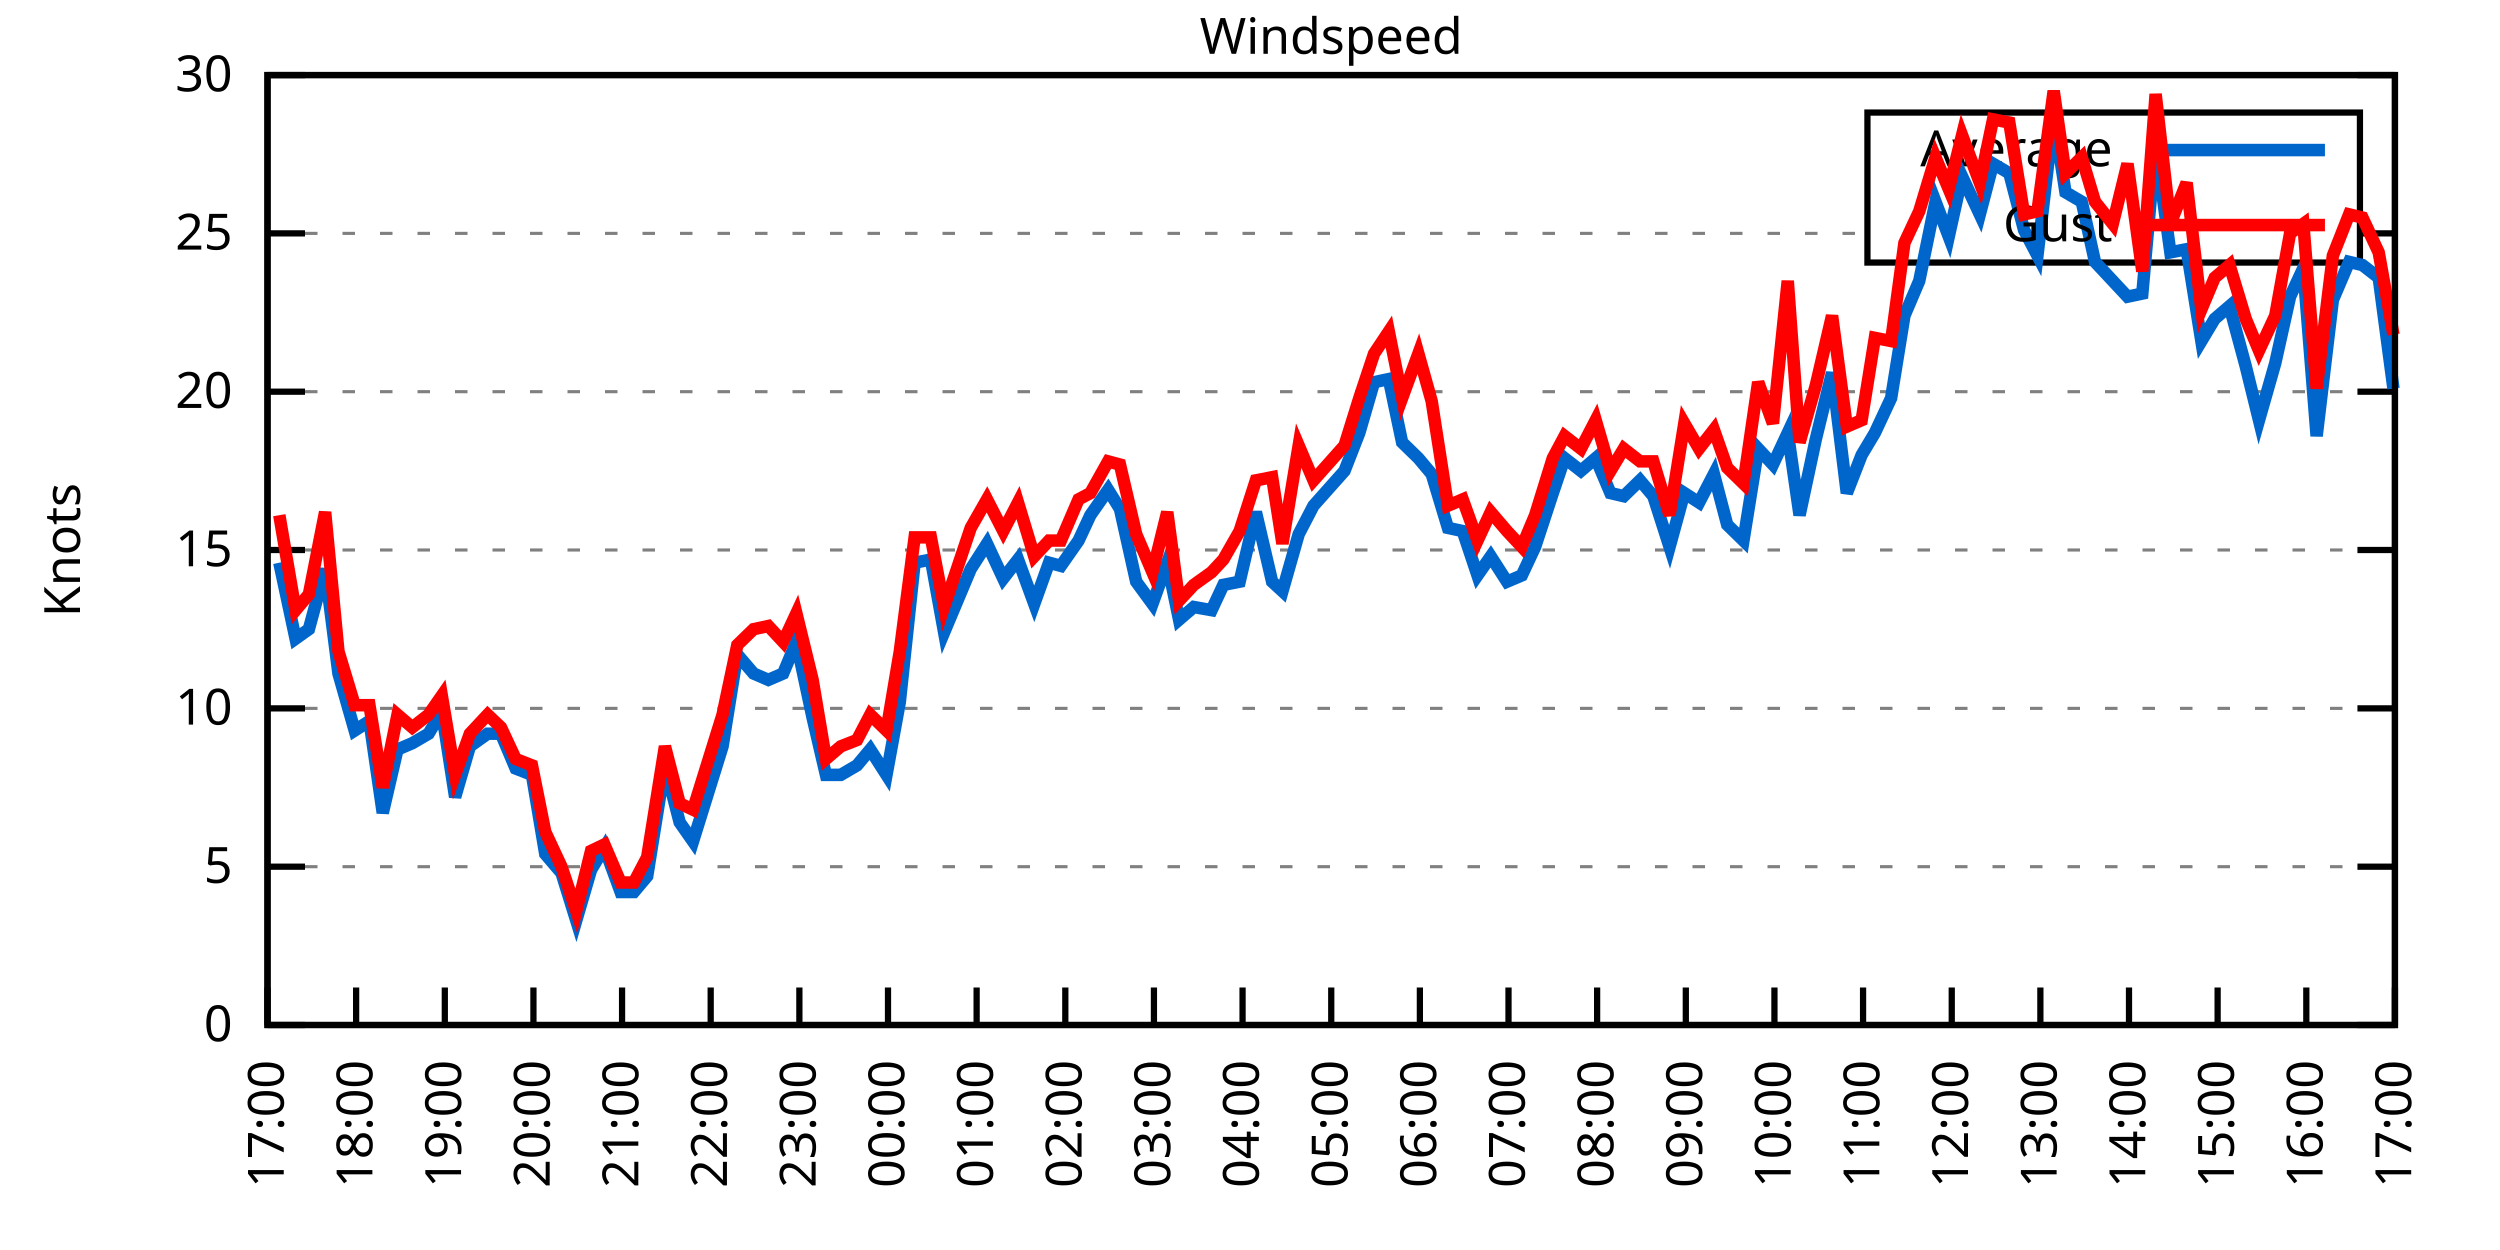
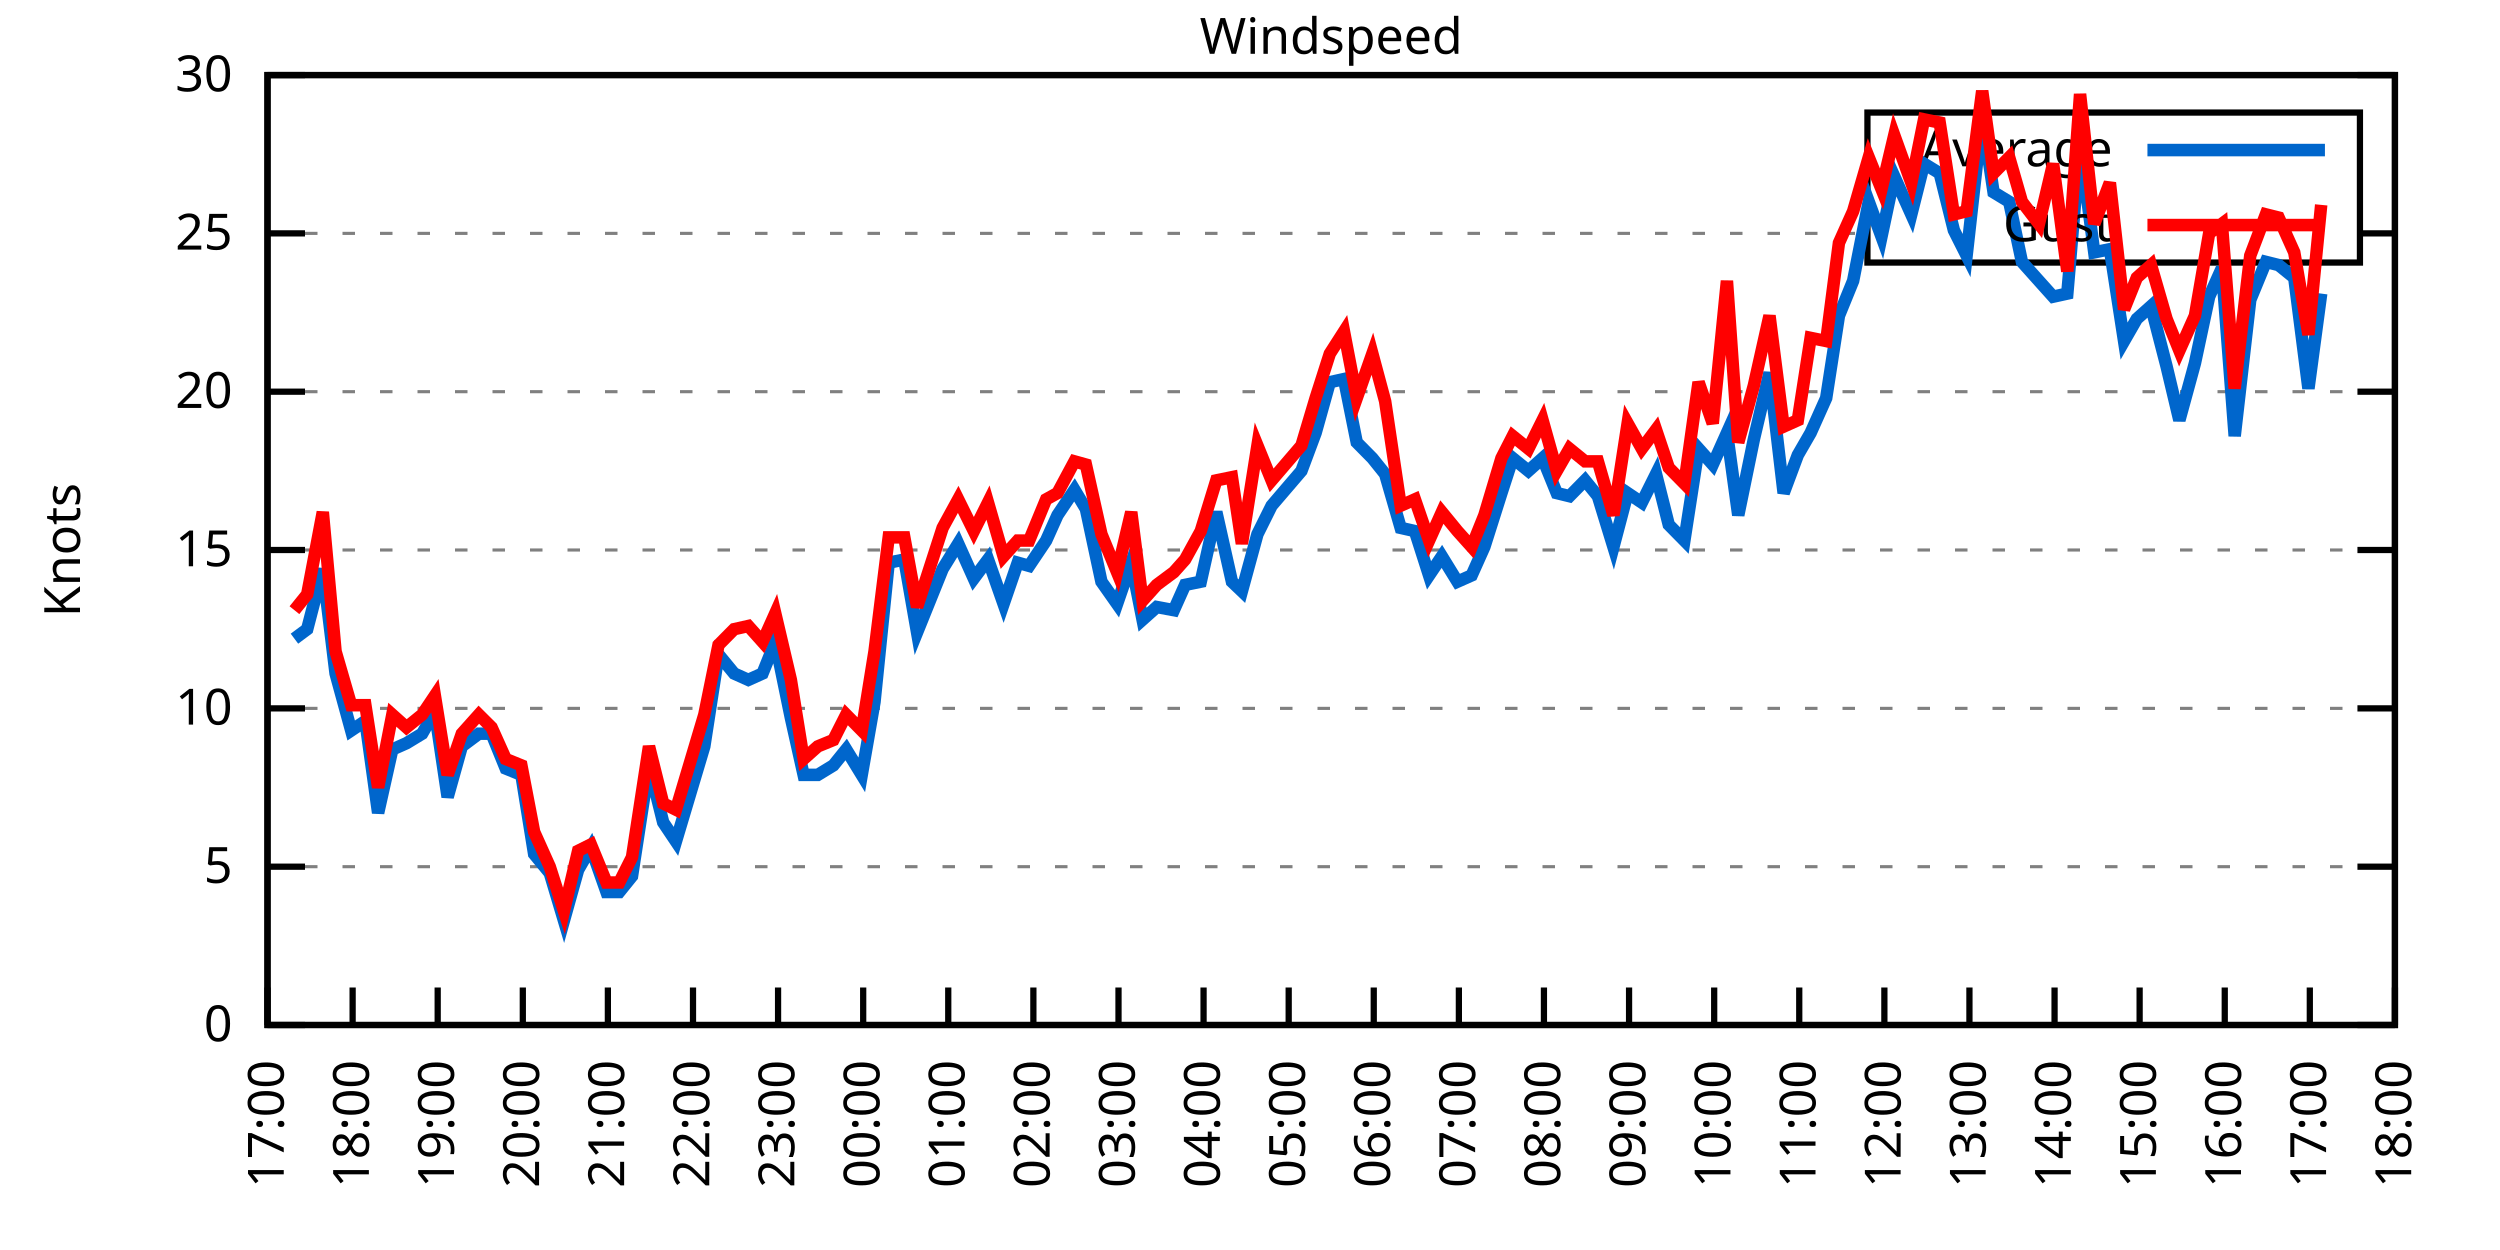
<svg xmlns="http://www.w3.org/2000/svg" xmlns:xlink="http://www.w3.org/1999/xlink" width="400" height="200" viewBox="0 0 400 200">
  <g id="gnuplot_canvas">
    <rect x="0" y="0" width="400" height="200" fill="none" />
    <defs>
      <circle id="gpDot" r="0.5" stroke-width="0.5" stroke="currentColor" />
      <path id="gpPt0" stroke-width="0.333" stroke="currentColor" d="M-1,0 h2 M0,-1 v2" />
      <path id="gpPt1" stroke-width="0.333" stroke="currentColor" d="M-1,-1 L1,1 M1,-1 L-1,1" />
      <path id="gpPt2" stroke-width="0.333" stroke="currentColor" d="M-1,0 L1,0 M0,-1 L0,1 M-1,-1 L1,1 M-1,1 L1,-1" />
      <rect id="gpPt3" stroke-width="0.333" stroke="currentColor" x="-1" y="-1" width="2" height="2" />
      <rect id="gpPt4" stroke-width="0.333" stroke="currentColor" fill="currentColor" x="-1" y="-1" width="2" height="2" />
      <circle id="gpPt5" stroke-width="0.333" stroke="currentColor" cx="0" cy="0" r="1" />
      <use xlink:href="#gpPt5" id="gpPt6" fill="currentColor" stroke="none" />
      <path id="gpPt7" stroke-width="0.333" stroke="currentColor" d="M0,-1.33 L-1.33,0.67 L1.33,0.67 z" />
      <use xlink:href="#gpPt7" id="gpPt8" fill="currentColor" stroke="none" />
      <use xlink:href="#gpPt7" id="gpPt9" stroke="currentColor" transform="rotate(180)" />
      <use xlink:href="#gpPt9" id="gpPt10" fill="currentColor" stroke="none" />
      <use xlink:href="#gpPt3" id="gpPt11" stroke="currentColor" transform="rotate(45)" />
      <use xlink:href="#gpPt11" id="gpPt12" fill="currentColor" stroke="none" />
      <path id="gpPt13" stroke-width="0.333" stroke="currentColor" d="M0,1.330 L1.265,0.411 L0.782,-1.067 L-0.782,-1.076 L-1.265,0.411 z" />
      <use xlink:href="#gpPt13" id="gpPt14" fill="currentColor" stroke="none" />
      <filter id="textbox" filterUnits="objectBoundingBox" x="0" y="0" height="1" width="1">
        <feFlood flood-color="white" flood-opacity="1" result="bgnd" />
        <feComposite in="SourceGraphic" in2="bgnd" operator="atop" />
      </filter>
      <filter id="greybox" filterUnits="objectBoundingBox" x="0" y="0" height="1" width="1">
        <feFlood flood-color="lightgrey" flood-opacity="1" result="grey" />
        <feComposite in="SourceGraphic" in2="grey" operator="atop" />
      </filter>
    </defs>
    <g fill="none" color="white" stroke="currentColor" stroke-width="1.00" stroke-linecap="butt" stroke-linejoin="miter">
</g>
    <g fill="none" color="black" stroke="currentColor" stroke-width="1.00" stroke-linecap="butt" stroke-linejoin="miter">
      <g stroke="none" shape-rendering="crispEdges">
        <polygon fill="rgb(255, 255, 255)" points="42.80,164.00 383.18,164.00 383.18,12.02 42.80,12.02 " />
      </g>
    </g>
    <g fill="none" color="black" stroke="currentColor" stroke-width="1.00" stroke-linecap="butt" stroke-linejoin="miter">
</g>
    <g fill="none" color="black" stroke="black" stroke-width="0.50" stroke-linecap="butt" stroke-linejoin="miter">
</g>
    <g fill="none" color="gray" stroke="currentColor" stroke-width="0.50" stroke-linecap="butt" stroke-linejoin="miter">
      <path stroke="gray" stroke-dasharray="2,4" class="gridline" d="M42.80,164.00 L383.19,164.00  " />
    </g>
    <g fill="none" color="gray" stroke="gray" stroke-width="1.00" stroke-linecap="butt" stroke-linejoin="miter">
</g>
    <g fill="none" color="black" stroke="currentColor" stroke-width="1.00" stroke-linecap="butt" stroke-linejoin="miter">
      <path stroke="black" d="M42.80,164.00 L48.80,164.00 M383.19,164.00 L377.19,164.00  " />
      <g transform="translate(37.20,166.60)" stroke="none" fill="black" font-family="Sans" font-size="8.00" text-anchor="end">
        <text>
          <tspan font-family="Sans"> 0</tspan>
        </text>
      </g>
    </g>
    <g fill="none" color="black" stroke="currentColor" stroke-width="1.00" stroke-linecap="butt" stroke-linejoin="miter">
</g>
    <g fill="none" color="black" stroke="black" stroke-width="0.50" stroke-linecap="butt" stroke-linejoin="miter">
</g>
    <g fill="none" color="gray" stroke="currentColor" stroke-width="0.50" stroke-linecap="butt" stroke-linejoin="miter">
      <path stroke="gray" stroke-dasharray="2,4" class="gridline" d="M42.80,138.67 L383.19,138.67  " />
    </g>
    <g fill="none" color="gray" stroke="gray" stroke-width="1.00" stroke-linecap="butt" stroke-linejoin="miter">
</g>
    <g fill="none" color="black" stroke="currentColor" stroke-width="1.00" stroke-linecap="butt" stroke-linejoin="miter">
      <path stroke="black" d="M42.80,138.67 L48.80,138.67 M383.19,138.67 L377.19,138.67  " />
      <g transform="translate(37.20,141.27)" stroke="none" fill="black" font-family="Sans" font-size="8.00" text-anchor="end">
        <text>
          <tspan font-family="Sans"> 5</tspan>
        </text>
      </g>
    </g>
    <g fill="none" color="black" stroke="currentColor" stroke-width="1.00" stroke-linecap="butt" stroke-linejoin="miter">
</g>
    <g fill="none" color="black" stroke="black" stroke-width="0.50" stroke-linecap="butt" stroke-linejoin="miter">
</g>
    <g fill="none" color="gray" stroke="currentColor" stroke-width="0.50" stroke-linecap="butt" stroke-linejoin="miter">
      <path stroke="gray" stroke-dasharray="2,4" class="gridline" d="M42.80,113.34 L383.19,113.34  " />
    </g>
    <g fill="none" color="gray" stroke="gray" stroke-width="1.00" stroke-linecap="butt" stroke-linejoin="miter">
</g>
    <g fill="none" color="black" stroke="currentColor" stroke-width="1.00" stroke-linecap="butt" stroke-linejoin="miter">
      <path stroke="black" d="M42.80,113.34 L48.80,113.34 M383.19,113.34 L377.19,113.34  " />
      <g transform="translate(37.20,115.94)" stroke="none" fill="black" font-family="Sans" font-size="8.00" text-anchor="end">
        <text>
          <tspan font-family="Sans"> 10</tspan>
        </text>
      </g>
    </g>
    <g fill="none" color="black" stroke="currentColor" stroke-width="1.00" stroke-linecap="butt" stroke-linejoin="miter">
</g>
    <g fill="none" color="black" stroke="black" stroke-width="0.50" stroke-linecap="butt" stroke-linejoin="miter">
</g>
    <g fill="none" color="gray" stroke="currentColor" stroke-width="0.50" stroke-linecap="butt" stroke-linejoin="miter">
      <path stroke="gray" stroke-dasharray="2,4" class="gridline" d="M42.80,88.00 L383.19,88.00  " />
    </g>
    <g fill="none" color="gray" stroke="gray" stroke-width="1.00" stroke-linecap="butt" stroke-linejoin="miter">
</g>
    <g fill="none" color="black" stroke="currentColor" stroke-width="1.00" stroke-linecap="butt" stroke-linejoin="miter">
      <path stroke="black" d="M42.80,88.00 L48.80,88.00 M383.19,88.00 L377.19,88.00  " />
      <g transform="translate(37.20,90.60)" stroke="none" fill="black" font-family="Sans" font-size="8.00" text-anchor="end">
        <text>
          <tspan font-family="Sans"> 15</tspan>
        </text>
      </g>
    </g>
    <g fill="none" color="black" stroke="currentColor" stroke-width="1.00" stroke-linecap="butt" stroke-linejoin="miter">
</g>
    <g fill="none" color="black" stroke="black" stroke-width="0.50" stroke-linecap="butt" stroke-linejoin="miter">
</g>
    <g fill="none" color="gray" stroke="currentColor" stroke-width="0.50" stroke-linecap="butt" stroke-linejoin="miter">
      <path stroke="gray" stroke-dasharray="2,4" class="gridline" d="M42.80,62.67 L383.19,62.67  " />
    </g>
    <g fill="none" color="gray" stroke="gray" stroke-width="1.00" stroke-linecap="butt" stroke-linejoin="miter">
</g>
    <g fill="none" color="black" stroke="currentColor" stroke-width="1.00" stroke-linecap="butt" stroke-linejoin="miter">
      <path stroke="black" d="M42.80,62.67 L48.80,62.67 M383.19,62.67 L377.19,62.67  " />
      <g transform="translate(37.20,65.27)" stroke="none" fill="black" font-family="Sans" font-size="8.00" text-anchor="end">
        <text>
          <tspan font-family="Sans"> 20</tspan>
        </text>
      </g>
    </g>
    <g fill="none" color="black" stroke="currentColor" stroke-width="1.00" stroke-linecap="butt" stroke-linejoin="miter">
</g>
    <g fill="none" color="black" stroke="black" stroke-width="0.50" stroke-linecap="butt" stroke-linejoin="miter">
</g>
    <g fill="none" color="gray" stroke="currentColor" stroke-width="0.50" stroke-linecap="butt" stroke-linejoin="miter">
      <path stroke="gray" stroke-dasharray="2,4" class="gridline" d="M42.80,37.34 L298.79,37.34 M377.59,37.34 L383.19,37.34  " />
    </g>
    <g fill="none" color="gray" stroke="gray" stroke-width="1.00" stroke-linecap="butt" stroke-linejoin="miter">
</g>
    <g fill="none" color="black" stroke="currentColor" stroke-width="1.00" stroke-linecap="butt" stroke-linejoin="miter">
      <path stroke="black" d="M42.80,37.34 L48.80,37.34 M383.19,37.34 L377.19,37.34  " />
      <g transform="translate(37.20,39.94)" stroke="none" fill="black" font-family="Sans" font-size="8.00" text-anchor="end">
        <text>
          <tspan font-family="Sans"> 25</tspan>
        </text>
      </g>
    </g>
    <g fill="none" color="black" stroke="currentColor" stroke-width="1.00" stroke-linecap="butt" stroke-linejoin="miter">
</g>
    <g fill="none" color="black" stroke="black" stroke-width="0.50" stroke-linecap="butt" stroke-linejoin="miter">
</g>
    <g fill="none" color="gray" stroke="currentColor" stroke-width="0.50" stroke-linecap="butt" stroke-linejoin="miter">
      <path stroke="gray" stroke-dasharray="2,4" class="gridline" d="M42.80,12.01 L383.19,12.01  " />
    </g>
    <g fill="none" color="gray" stroke="gray" stroke-width="1.00" stroke-linecap="butt" stroke-linejoin="miter">
</g>
    <g fill="none" color="black" stroke="currentColor" stroke-width="1.00" stroke-linecap="butt" stroke-linejoin="miter">
      <path stroke="black" d="M42.80,12.01 L48.80,12.01 M383.19,12.01 L377.19,12.01  " />
      <g transform="translate(37.20,14.61)" stroke="none" fill="black" font-family="Sans" font-size="8.00" text-anchor="end">
        <text>
          <tspan font-family="Sans"> 30</tspan>
        </text>
      </g>
    </g>
    <g fill="none" color="black" stroke="currentColor" stroke-width="1.00" stroke-linecap="butt" stroke-linejoin="miter">
      <path stroke="black" d="M42.80,164.00 L42.80,158.00  " />
      <g transform="translate(45.40,169.60) rotate(270.00)" stroke="none" fill="black" font-family="Sans" font-size="8.00" text-anchor="end">
        <text>
          <tspan font-family="Sans">17:00</tspan>
        </text>
      </g>
    </g>
    <g fill="none" color="black" stroke="currentColor" stroke-width="1.00" stroke-linecap="butt" stroke-linejoin="miter">
-       <path stroke="black" d="M56.98,164.00 L56.98,158.00  " />
-       <g transform="translate(59.58,169.60) rotate(270.00)" stroke="none" fill="black" font-family="Sans" font-size="8.00" text-anchor="end">
+       <path stroke="black" d="M56.42,164.00 L56.42,158.00  " />
+       <g transform="translate(59.02,169.60) rotate(270.00)" stroke="none" fill="black" font-family="Sans" font-size="8.00" text-anchor="end">
        <text>
          <tspan font-family="Sans">18:00</tspan>
        </text>
      </g>
    </g>
    <g fill="none" color="black" stroke="currentColor" stroke-width="1.00" stroke-linecap="butt" stroke-linejoin="miter">
-       <path stroke="black" d="M71.17,164.00 L71.17,158.00  " />
-       <g transform="translate(73.77,169.60) rotate(270.00)" stroke="none" fill="black" font-family="Sans" font-size="8.00" text-anchor="end">
+       <path stroke="black" d="M70.03,164.00 L70.03,158.00  " />
+       <g transform="translate(72.63,169.60) rotate(270.00)" stroke="none" fill="black" font-family="Sans" font-size="8.00" text-anchor="end">
        <text>
          <tspan font-family="Sans">19:00</tspan>
        </text>
      </g>
    </g>
    <g fill="none" color="black" stroke="currentColor" stroke-width="1.00" stroke-linecap="butt" stroke-linejoin="miter">
-       <path stroke="black" d="M85.35,164.00 L85.35,158.00  " />
-       <g transform="translate(87.95,169.60) rotate(270.00)" stroke="none" fill="black" font-family="Sans" font-size="8.00" text-anchor="end">
+       <path stroke="black" d="M83.65,164.00 L83.65,158.00  " />
+       <g transform="translate(86.25,169.60) rotate(270.00)" stroke="none" fill="black" font-family="Sans" font-size="8.00" text-anchor="end">
        <text>
          <tspan font-family="Sans">20:00</tspan>
        </text>
      </g>
    </g>
    <g fill="none" color="black" stroke="currentColor" stroke-width="1.00" stroke-linecap="butt" stroke-linejoin="miter">
-       <path stroke="black" d="M99.53,164.00 L99.53,158.00  " />
-       <g transform="translate(102.13,169.60) rotate(270.00)" stroke="none" fill="black" font-family="Sans" font-size="8.00" text-anchor="end">
+       <path stroke="black" d="M97.26,164.00 L97.26,158.00  " />
+       <g transform="translate(99.86,169.60) rotate(270.00)" stroke="none" fill="black" font-family="Sans" font-size="8.00" text-anchor="end">
        <text>
          <tspan font-family="Sans">21:00</tspan>
        </text>
      </g>
    </g>
    <g fill="none" color="black" stroke="currentColor" stroke-width="1.00" stroke-linecap="butt" stroke-linejoin="miter">
-       <path stroke="black" d="M113.71,164.00 L113.71,158.00  " />
-       <g transform="translate(116.31,169.60) rotate(270.00)" stroke="none" fill="black" font-family="Sans" font-size="8.00" text-anchor="end">
+       <path stroke="black" d="M110.88,164.00 L110.88,158.00  " />
+       <g transform="translate(113.48,169.60) rotate(270.00)" stroke="none" fill="black" font-family="Sans" font-size="8.00" text-anchor="end">
        <text>
          <tspan font-family="Sans">22:00</tspan>
        </text>
      </g>
    </g>
    <g fill="none" color="black" stroke="currentColor" stroke-width="1.00" stroke-linecap="butt" stroke-linejoin="miter">
-       <path stroke="black" d="M127.90,164.00 L127.90,158.00  " />
-       <g transform="translate(130.50,169.60) rotate(270.00)" stroke="none" fill="black" font-family="Sans" font-size="8.00" text-anchor="end">
+       <path stroke="black" d="M124.49,164.00 L124.49,158.00  " />
+       <g transform="translate(127.09,169.60) rotate(270.00)" stroke="none" fill="black" font-family="Sans" font-size="8.00" text-anchor="end">
        <text>
          <tspan font-family="Sans">23:00</tspan>
        </text>
      </g>
    </g>
    <g fill="none" color="black" stroke="currentColor" stroke-width="1.00" stroke-linecap="butt" stroke-linejoin="miter">
-       <path stroke="black" d="M142.08,164.00 L142.08,158.00  " />
-       <g transform="translate(144.68,169.60) rotate(270.00)" stroke="none" fill="black" font-family="Sans" font-size="8.00" text-anchor="end">
+       <path stroke="black" d="M138.11,164.00 L138.11,158.00  " />
+       <g transform="translate(140.71,169.60) rotate(270.00)" stroke="none" fill="black" font-family="Sans" font-size="8.00" text-anchor="end">
        <text>
          <tspan font-family="Sans">00:00</tspan>
        </text>
      </g>
    </g>
    <g fill="none" color="black" stroke="currentColor" stroke-width="1.00" stroke-linecap="butt" stroke-linejoin="miter">
-       <path stroke="black" d="M156.26,164.00 L156.26,158.00  " />
-       <g transform="translate(158.86,169.60) rotate(270.00)" stroke="none" fill="black" font-family="Sans" font-size="8.00" text-anchor="end">
+       <path stroke="black" d="M151.72,164.00 L151.72,158.00  " />
+       <g transform="translate(154.32,169.60) rotate(270.00)" stroke="none" fill="black" font-family="Sans" font-size="8.00" text-anchor="end">
        <text>
          <tspan font-family="Sans">01:00</tspan>
        </text>
      </g>
    </g>
    <g fill="none" color="black" stroke="currentColor" stroke-width="1.00" stroke-linecap="butt" stroke-linejoin="miter">
-       <path stroke="black" d="M170.45,164.00 L170.45,158.00  " />
-       <g transform="translate(173.05,169.60) rotate(270.00)" stroke="none" fill="black" font-family="Sans" font-size="8.00" text-anchor="end">
+       <path stroke="black" d="M165.34,164.00 L165.34,158.00  " />
+       <g transform="translate(167.94,169.60) rotate(270.00)" stroke="none" fill="black" font-family="Sans" font-size="8.00" text-anchor="end">
        <text>
          <tspan font-family="Sans">02:00</tspan>
        </text>
      </g>
    </g>
    <g fill="none" color="black" stroke="currentColor" stroke-width="1.00" stroke-linecap="butt" stroke-linejoin="miter">
-       <path stroke="black" d="M184.63,164.00 L184.63,158.00  " />
-       <g transform="translate(187.23,169.60) rotate(270.00)" stroke="none" fill="black" font-family="Sans" font-size="8.00" text-anchor="end">
+       <path stroke="black" d="M178.96,164.00 L178.96,158.00  " />
+       <g transform="translate(181.56,169.60) rotate(270.00)" stroke="none" fill="black" font-family="Sans" font-size="8.00" text-anchor="end">
        <text>
          <tspan font-family="Sans">03:00</tspan>
        </text>
      </g>
    </g>
    <g fill="none" color="black" stroke="currentColor" stroke-width="1.00" stroke-linecap="butt" stroke-linejoin="miter">
-       <path stroke="black" d="M198.81,164.00 L198.81,158.00  " />
-       <g transform="translate(201.41,169.60) rotate(270.00)" stroke="none" fill="black" font-family="Sans" font-size="8.00" text-anchor="end">
+       <path stroke="black" d="M192.57,164.00 L192.57,158.00  " />
+       <g transform="translate(195.17,169.60) rotate(270.00)" stroke="none" fill="black" font-family="Sans" font-size="8.00" text-anchor="end">
        <text>
          <tspan font-family="Sans">04:00</tspan>
        </text>
      </g>
    </g>
    <g fill="none" color="black" stroke="currentColor" stroke-width="1.00" stroke-linecap="butt" stroke-linejoin="miter">
-       <path stroke="black" d="M213.00,164.00 L213.00,158.00  " />
-       <g transform="translate(215.60,169.60) rotate(270.00)" stroke="none" fill="black" font-family="Sans" font-size="8.00" text-anchor="end">
+       <path stroke="black" d="M206.19,164.00 L206.19,158.00  " />
+       <g transform="translate(208.79,169.60) rotate(270.00)" stroke="none" fill="black" font-family="Sans" font-size="8.00" text-anchor="end">
        <text>
          <tspan font-family="Sans">05:00</tspan>
        </text>
      </g>
    </g>
    <g fill="none" color="black" stroke="currentColor" stroke-width="1.00" stroke-linecap="butt" stroke-linejoin="miter">
-       <path stroke="black" d="M227.18,164.00 L227.18,158.00  " />
-       <g transform="translate(229.78,169.60) rotate(270.00)" stroke="none" fill="black" font-family="Sans" font-size="8.00" text-anchor="end">
+       <path stroke="black" d="M219.80,164.00 L219.80,158.00  " />
+       <g transform="translate(222.40,169.60) rotate(270.00)" stroke="none" fill="black" font-family="Sans" font-size="8.00" text-anchor="end">
        <text>
          <tspan font-family="Sans">06:00</tspan>
        </text>
      </g>
    </g>
    <g fill="none" color="black" stroke="currentColor" stroke-width="1.00" stroke-linecap="butt" stroke-linejoin="miter">
-       <path stroke="black" d="M241.36,164.00 L241.36,158.00  " />
-       <g transform="translate(243.96,169.60) rotate(270.00)" stroke="none" fill="black" font-family="Sans" font-size="8.00" text-anchor="end">
+       <path stroke="black" d="M233.42,164.00 L233.42,158.00  " />
+       <g transform="translate(236.02,169.60) rotate(270.00)" stroke="none" fill="black" font-family="Sans" font-size="8.00" text-anchor="end">
        <text>
          <tspan font-family="Sans">07:00</tspan>
        </text>
      </g>
    </g>
    <g fill="none" color="black" stroke="currentColor" stroke-width="1.00" stroke-linecap="butt" stroke-linejoin="miter">
-       <path stroke="black" d="M255.54,164.00 L255.54,158.00  " />
-       <g transform="translate(258.14,169.60) rotate(270.00)" stroke="none" fill="black" font-family="Sans" font-size="8.00" text-anchor="end">
+       <path stroke="black" d="M247.03,164.00 L247.03,158.00  " />
+       <g transform="translate(249.63,169.60) rotate(270.00)" stroke="none" fill="black" font-family="Sans" font-size="8.00" text-anchor="end">
        <text>
          <tspan font-family="Sans">08:00</tspan>
        </text>
      </g>
    </g>
    <g fill="none" color="black" stroke="currentColor" stroke-width="1.00" stroke-linecap="butt" stroke-linejoin="miter">
-       <path stroke="black" d="M269.73,164.00 L269.73,158.00  " />
-       <g transform="translate(272.33,169.60) rotate(270.00)" stroke="none" fill="black" font-family="Sans" font-size="8.00" text-anchor="end">
+       <path stroke="black" d="M260.65,164.00 L260.65,158.00  " />
+       <g transform="translate(263.25,169.60) rotate(270.00)" stroke="none" fill="black" font-family="Sans" font-size="8.00" text-anchor="end">
        <text>
          <tspan font-family="Sans">09:00</tspan>
        </text>
      </g>
    </g>
    <g fill="none" color="black" stroke="currentColor" stroke-width="1.00" stroke-linecap="butt" stroke-linejoin="miter">
-       <path stroke="black" d="M283.91,164.00 L283.91,158.00  " />
-       <g transform="translate(286.51,169.60) rotate(270.00)" stroke="none" fill="black" font-family="Sans" font-size="8.00" text-anchor="end">
+       <path stroke="black" d="M274.27,164.00 L274.27,158.00  " />
+       <g transform="translate(276.87,169.60) rotate(270.00)" stroke="none" fill="black" font-family="Sans" font-size="8.00" text-anchor="end">
        <text>
          <tspan font-family="Sans">10:00</tspan>
        </text>
      </g>
    </g>
    <g fill="none" color="black" stroke="currentColor" stroke-width="1.00" stroke-linecap="butt" stroke-linejoin="miter">
-       <path stroke="black" d="M298.09,164.00 L298.09,158.00  " />
-       <g transform="translate(300.69,169.60) rotate(270.00)" stroke="none" fill="black" font-family="Sans" font-size="8.00" text-anchor="end">
+       <path stroke="black" d="M287.88,164.00 L287.88,158.00  " />
+       <g transform="translate(290.48,169.60) rotate(270.00)" stroke="none" fill="black" font-family="Sans" font-size="8.00" text-anchor="end">
        <text>
          <tspan font-family="Sans">11:00</tspan>
        </text>
      </g>
    </g>
    <g fill="none" color="black" stroke="currentColor" stroke-width="1.00" stroke-linecap="butt" stroke-linejoin="miter">
-       <path stroke="black" d="M312.28,164.00 L312.28,158.00  " />
-       <g transform="translate(314.88,169.60) rotate(270.00)" stroke="none" fill="black" font-family="Sans" font-size="8.00" text-anchor="end">
+       <path stroke="black" d="M301.50,164.00 L301.50,158.00  " />
+       <g transform="translate(304.10,169.60) rotate(270.00)" stroke="none" fill="black" font-family="Sans" font-size="8.00" text-anchor="end">
        <text>
          <tspan font-family="Sans">12:00</tspan>
        </text>
      </g>
    </g>
    <g fill="none" color="black" stroke="currentColor" stroke-width="1.00" stroke-linecap="butt" stroke-linejoin="miter">
-       <path stroke="black" d="M326.46,164.00 L326.46,158.00  " />
-       <g transform="translate(329.06,169.60) rotate(270.00)" stroke="none" fill="black" font-family="Sans" font-size="8.00" text-anchor="end">
+       <path stroke="black" d="M315.11,164.00 L315.11,158.00  " />
+       <g transform="translate(317.71,169.60) rotate(270.00)" stroke="none" fill="black" font-family="Sans" font-size="8.00" text-anchor="end">
        <text>
          <tspan font-family="Sans">13:00</tspan>
        </text>
      </g>
    </g>
    <g fill="none" color="black" stroke="currentColor" stroke-width="1.00" stroke-linecap="butt" stroke-linejoin="miter">
-       <path stroke="black" d="M340.64,164.00 L340.64,158.00  " />
-       <g transform="translate(343.24,169.60) rotate(270.00)" stroke="none" fill="black" font-family="Sans" font-size="8.00" text-anchor="end">
+       <path stroke="black" d="M328.73,164.00 L328.73,158.00  " />
+       <g transform="translate(331.33,169.60) rotate(270.00)" stroke="none" fill="black" font-family="Sans" font-size="8.00" text-anchor="end">
        <text>
          <tspan font-family="Sans">14:00</tspan>
        </text>
      </g>
    </g>
    <g fill="none" color="black" stroke="currentColor" stroke-width="1.00" stroke-linecap="butt" stroke-linejoin="miter">
-       <path stroke="black" d="M354.82,164.00 L354.82,158.00  " />
-       <g transform="translate(357.42,169.60) rotate(270.00)" stroke="none" fill="black" font-family="Sans" font-size="8.00" text-anchor="end">
+       <path stroke="black" d="M342.34,164.00 L342.34,158.00  " />
+       <g transform="translate(344.94,169.60) rotate(270.00)" stroke="none" fill="black" font-family="Sans" font-size="8.00" text-anchor="end">
        <text>
          <tspan font-family="Sans">15:00</tspan>
        </text>
      </g>
    </g>
    <g fill="none" color="black" stroke="currentColor" stroke-width="1.00" stroke-linecap="butt" stroke-linejoin="miter">
-       <path stroke="black" d="M369.01,164.00 L369.01,158.00  " />
-       <g transform="translate(371.61,169.60) rotate(270.00)" stroke="none" fill="black" font-family="Sans" font-size="8.00" text-anchor="end">
+       <path stroke="black" d="M355.96,164.00 L355.96,158.00  " />
+       <g transform="translate(358.56,169.60) rotate(270.00)" stroke="none" fill="black" font-family="Sans" font-size="8.00" text-anchor="end">
        <text>
          <tspan font-family="Sans">16:00</tspan>
+         </text>
+       </g>
+     </g>
+     <g fill="none" color="black" stroke="currentColor" stroke-width="1.00" stroke-linecap="butt" stroke-linejoin="miter">
+       <path stroke="black" d="M369.57,164.00 L369.57,158.00  " />
+       <g transform="translate(372.17,169.60) rotate(270.00)" stroke="none" fill="black" font-family="Sans" font-size="8.00" text-anchor="end">
+         <text>
+           <tspan font-family="Sans">17:00</tspan>
        </text>
      </g>
    </g>
    <g fill="none" color="black" stroke="currentColor" stroke-width="1.00" stroke-linecap="butt" stroke-linejoin="miter">
      <path stroke="black" d="M383.19,164.00 L383.19,158.00  " />
      <g transform="translate(385.79,169.60) rotate(270.00)" stroke="none" fill="black" font-family="Sans" font-size="8.00" text-anchor="end">
        <text>
-           <tspan font-family="Sans">17:00</tspan>
+           <tspan font-family="Sans">18:00</tspan>
        </text>
      </g>
    </g>
    <g fill="none" color="black" stroke="currentColor" stroke-width="1.00" stroke-linecap="butt" stroke-linejoin="miter">
</g>
    <g fill="none" color="black" stroke="currentColor" stroke-width="1.00" stroke-linecap="butt" stroke-linejoin="miter">
      <path stroke="black" d="M42.80,12.01 L42.80,164.00 L383.19,164.00 L383.19,12.01 L42.80,12.01 Z  " />
    </g>
    <g fill="none" color="black" stroke="currentColor" stroke-width="1.00" stroke-linecap="butt" stroke-linejoin="miter">
</g>
    <g fill="none" color="black" stroke="currentColor" stroke-width="1.00" stroke-linecap="butt" stroke-linejoin="miter">
      <path stroke="black" d="M298.79,42.01 L298.79,18.01 L377.59,18.01 L377.59,42.01 L298.79,42.01 Z  " />
    </g>
    <g id="Windspeed_plot_1">
      <g fill="none" color="white" stroke="black" stroke-width="2.00" stroke-linecap="butt" stroke-linejoin="miter">
</g>
      <g fill="none" color="black" stroke="currentColor" stroke-width="2.00" stroke-linecap="butt" stroke-linejoin="miter">
        <g transform="translate(337.99,26.61)" stroke="none" fill="black" font-family="Sans" font-size="8.00" text-anchor="end">
          <text>
            <tspan font-family="Sans">Average</tspan>
          </text>
        </g>
      </g>
      <g fill="none" color="black" stroke="currentColor" stroke-width="2.00" stroke-linecap="butt" stroke-linejoin="miter">
-         <path stroke="rgb(  0, 102, 204)" d="M343.59,24.01 L371.99,24.01 M44.69,90.03 L47.29,102.19 L49.42,100.67 L52.02,91.04 L54.15,107.76 L56.75,116.88   L59.11,115.36 L61.24,130.06 L63.60,119.92 L65.97,118.91 L68.57,117.39 L70.69,113.84 L72.82,127.52 L75.18,119.42   L78.02,117.39 L80.15,117.39 L82.51,122.96 L85.11,123.98 L87.24,136.64 L89.84,139.68 L92.20,147.28 L94.57,139.17   L96.70,135.63 L99.30,142.72 L101.42,142.72 L103.55,140.19 L106.39,122.46 L108.75,131.58 L110.88,134.62 L115.61,119.42   L117.97,104.72 L120.57,107.76 L122.93,108.78 L125.30,107.76 L127.42,102.70 L130.02,114.86 L132.15,123.98 L134.52,123.98   L137.12,122.46 L139.24,119.92 L141.84,123.98 L143.97,112.32 L146.34,90.03 L148.94,89.52 L151.06,101.18 L155.32,91.04   L157.92,86.99 L160.52,92.56 L162.88,89.52 L165.48,96.62 L167.85,90.03 L169.74,90.54 L172.57,86.49 L174.46,82.43   L177.30,78.38 L179.19,81.42 L181.79,93.07 L184.39,96.62 L186.76,90.03 L188.65,99.15 L191.01,97.12 L193.85,97.63   L195.74,93.58 L198.34,93.07 L200.94,81.93 L203.54,93.07 L205.19,94.59 L207.79,85.47 L210.16,80.91 L215.12,75.34   L217.49,69.26 L219.85,61.15 L222.21,60.65 L224.34,70.78 L226.94,73.31 L229.07,75.85 L231.67,84.46 L234.03,84.97   L236.40,92.06 L238.52,89.02 L241.12,93.07 L243.49,92.06 L245.62,87.50 L248.45,78.89 L250.34,73.31 L252.94,75.34   L255.31,73.31 L257.67,78.89 L259.80,79.39 L262.40,76.86 L264.53,79.39 L267.13,87.50 L269.49,78.89 L271.85,80.41   L274.22,75.85 L276.35,83.95 L278.95,86.49 L281.31,71.79 L283.67,74.33 L286.04,69.26 L287.93,82.43 L290.53,70.27   L293.13,59.63 L295.49,78.89 L297.86,72.81 L299.98,69.26 L302.58,63.69 L304.71,50.51 L307.08,44.94 L309.68,32.28   L311.80,37.85 L313.93,28.22 L316.77,34.30 L318.89,26.20 L321.49,27.72 L323.86,36.84 L325.99,40.89 L328.59,18.60   L330.48,30.76 L333.08,32.28 L335.20,41.90 L338.04,44.94 L340.40,47.47 L342.77,46.97 L344.90,23.16 L347.26,40.38   L349.86,39.87 L352.22,54.57 L354.35,51.02 L356.72,48.99 L359.32,58.62 L361.44,67.23 L364.04,58.11 L366.41,47.47   L368.53,42.91 L370.66,69.77 L373.26,47.98 L375.86,41.90 L377.99,42.41 L380.59,44.43 L382.95,62.17  " />
+         <path stroke="rgb(  0, 102, 204)" d="M343.59,24.01 L371.99,24.01 M47.11,102.19 L49.15,100.67 L51.65,91.04 L53.69,107.76 L56.19,116.88 L58.46,115.36   L60.50,130.06 L62.77,119.92 L65.04,118.91 L67.54,117.39 L69.58,113.84 L71.62,127.52 L73.89,119.42 L76.61,117.39   L78.65,117.39 L80.92,122.96 L83.42,123.98 L85.46,136.64 L87.96,139.68 L90.23,147.28 L92.50,139.17 L94.54,135.63   L97.04,142.72 L99.08,142.72 L101.12,140.19 L103.84,122.46 L106.11,131.58 L108.15,134.62 L112.69,119.42 L114.96,104.72   L117.46,107.76 L119.73,108.78 L122.00,107.76 L124.04,102.70 L126.54,114.86 L128.58,123.98 L130.85,123.98 L133.34,122.46   L135.39,119.92 L137.88,123.98 L139.92,112.32 L142.19,90.03 L144.69,89.52 L146.73,101.18 L150.82,91.04 L153.31,86.99   L155.81,92.56 L158.08,89.52 L160.57,96.62 L162.84,90.03 L164.66,90.54 L167.38,86.49 L169.20,82.43 L171.92,78.38   L173.74,81.42 L176.23,93.07 L178.73,96.62 L181.00,90.03 L182.81,99.15 L185.08,97.12 L187.81,97.63 L189.62,93.58   L192.12,93.07 L194.61,81.93 L197.11,93.07 L198.70,94.59 L201.19,85.47 L203.46,80.91 L208.23,75.34 L210.50,69.26   L212.77,61.15 L215.04,60.65 L217.08,70.78 L219.58,73.31 L221.62,75.85 L224.11,84.46 L226.38,84.97 L228.65,92.06   L230.70,89.02 L233.19,93.07 L235.46,92.06 L237.50,87.50 L240.23,78.89 L242.04,73.31 L244.54,75.34 L246.81,73.31   L249.08,78.89 L251.12,79.39 L253.61,76.86 L255.66,79.39 L258.15,87.50 L260.42,78.89 L262.69,80.41 L264.96,75.85   L267.00,83.95 L269.50,86.49 L271.77,71.79 L274.04,74.33 L276.31,69.26 L278.12,82.43 L280.62,70.27 L283.12,59.63   L285.38,78.89 L287.65,72.81 L289.70,69.26 L292.19,63.69 L294.23,50.51 L296.50,44.94 L299.00,32.28 L301.04,37.85   L303.08,28.22 L305.81,34.30 L307.85,26.20 L310.35,27.72 L312.62,36.84 L314.66,40.89 L317.15,18.60 L318.97,30.76   L321.47,32.28 L323.51,41.90 L326.23,44.94 L328.50,47.47 L330.77,46.97 L332.81,23.16 L335.08,40.38 L337.58,39.87   L339.85,54.57 L341.89,51.02 L344.16,48.99 L346.65,58.62 L348.70,67.23 L351.19,58.11 L353.46,47.47 L355.50,42.91   L357.55,69.77 L360.04,47.98 L362.54,41.90 L364.58,42.41 L367.08,44.43 L369.35,62.17 L371.39,46.97  " />
      </g>
    </g>
    <g id="Windspeed_plot_2">
      <g fill="none" color="black" stroke="currentColor" stroke-width="2.00" stroke-linecap="butt" stroke-linejoin="miter">
        <g transform="translate(337.99,38.61)" stroke="none" fill="black" font-family="Sans" font-size="8.00" text-anchor="end">
          <text>
            <tspan font-family="Sans">Gust</tspan>
          </text>
        </g>
      </g>
      <g fill="none" color="black" stroke="currentColor" stroke-width="2.00" stroke-linecap="butt" stroke-linejoin="miter">
-         <path stroke="rgb(255,   0,   0)" d="M343.59,36.01 L371.99,36.01 M44.69,82.43 L47.29,97.63 L49.42,95.10 L52.02,81.93 L54.15,104.22 L56.75,112.83   L59.11,112.83 L61.24,126.00 L63.60,114.35 L65.97,116.38 L68.57,114.35 L70.69,111.31 L72.82,123.98 L75.18,117.39   L78.02,114.35 L80.15,116.38 L82.51,121.44 L85.11,122.46 L87.24,133.10 L89.84,138.67 L92.20,145.76 L94.57,136.14   L96.70,135.12 L99.30,141.20 L101.42,141.20 L103.55,137.15 L106.39,119.42 L108.75,128.54 L110.88,129.55 L115.61,114.35   L117.97,103.20 L120.57,100.67 L122.93,100.16 L125.30,102.70 L127.42,98.14 L130.02,108.78 L132.15,121.44 L134.52,119.42   L137.12,118.40 L139.24,114.35 L141.84,116.88 L143.97,104.22 L146.34,85.98 L148.94,85.98 L151.06,97.12 L155.32,84.46   L157.92,79.90 L160.52,84.97 L162.88,80.41 L165.48,89.02 L167.85,86.49 L169.74,86.49 L172.57,79.90 L174.46,78.89   L177.30,73.82 L179.19,74.33 L181.79,85.47 L184.39,91.55 L186.76,81.93 L188.65,96.11 L191.01,93.58 L193.85,91.55   L195.74,89.52 L198.34,84.97 L200.94,76.86 L203.54,76.35 L205.19,86.99 L207.79,71.29 L210.16,76.86 L215.12,71.29   L217.49,63.69 L219.85,56.59 L222.21,53.05 L224.34,63.69 L226.94,56.59 L229.07,64.19 L231.67,80.91 L234.03,79.90   L236.40,86.49 L238.52,81.93 L241.12,84.97 L243.49,87.50 L245.62,82.43 L248.45,73.31 L250.34,69.77 L252.94,71.79   L255.31,67.23 L257.67,75.34 L259.80,71.79 L262.40,73.82 L264.53,73.82 L267.13,82.43 L269.49,67.74 L271.85,71.79   L274.22,68.75 L276.35,74.83 L278.95,77.37 L281.31,61.15 L283.67,67.74 L286.04,44.94 L287.93,70.78 L290.53,61.66   L293.13,50.51 L295.49,68.25 L297.86,67.23 L299.98,54.06 L302.58,54.57 L304.71,38.86 L307.08,33.80 L309.68,25.18   L311.80,30.25 L313.93,21.64 L316.77,29.24 L318.89,19.10 L321.49,19.61 L323.86,34.30 L325.99,33.80 L328.59,14.54   L330.48,27.72 L333.08,25.18 L335.20,32.28 L338.04,35.82 L340.40,26.20 L342.77,43.42 L344.90,15.05 L347.26,35.82   L349.86,29.24 L352.22,49.50 L354.35,44.43 L356.72,42.41 L359.32,51.02 L361.44,56.09 L364.04,50.51 L366.41,37.34   L368.53,35.82 L370.66,62.17 L373.26,40.89 L375.86,34.30 L377.99,34.81 L380.59,40.38 L382.95,53.55  " />
+         <path stroke="rgb(255,   0,   0)" d="M343.59,36.01 L371.99,36.01 M47.11,97.63 L49.15,95.10 L51.65,81.93 L53.69,104.22 L56.19,112.83 L58.46,112.83   L60.50,126.00 L62.77,114.35 L65.04,116.38 L67.54,114.35 L69.58,111.31 L71.62,123.98 L73.89,117.39 L76.61,114.35   L78.65,116.38 L80.92,121.44 L83.42,122.46 L85.46,133.10 L87.96,138.67 L90.23,145.76 L92.50,136.14 L94.54,135.12   L97.04,141.20 L99.08,141.20 L101.12,137.15 L103.84,119.42 L106.11,128.54 L108.15,129.55 L112.69,114.35 L114.96,103.20   L117.46,100.67 L119.73,100.16 L122.00,102.70 L124.04,98.14 L126.54,108.78 L128.58,121.44 L130.85,119.42 L133.34,118.40   L135.39,114.35 L137.88,116.88 L139.92,104.22 L142.19,85.98 L144.69,85.98 L146.73,97.12 L150.82,84.46 L153.31,79.90   L155.81,84.97 L158.08,80.41 L160.57,89.02 L162.84,86.49 L164.66,86.49 L167.38,79.90 L169.20,78.89 L171.92,73.82   L173.74,74.33 L176.23,85.47 L178.73,91.55 L181.00,81.93 L182.81,96.11 L185.08,93.58 L187.81,91.55 L189.62,89.52   L192.12,84.97 L194.61,76.86 L197.11,76.35 L198.70,86.99 L201.19,71.29 L203.46,76.86 L208.23,71.29 L210.50,63.69   L212.77,56.59 L215.04,53.05 L217.08,63.69 L219.58,56.59 L221.62,64.19 L224.11,80.91 L226.38,79.90 L228.65,86.49   L230.70,81.93 L233.19,84.97 L235.46,87.50 L237.50,82.43 L240.23,73.31 L242.04,69.77 L244.54,71.79 L246.81,67.23   L249.08,75.34 L251.12,71.79 L253.61,73.82 L255.66,73.82 L258.15,82.43 L260.42,67.74 L262.69,71.79 L264.96,68.75   L267.00,74.83 L269.50,77.37 L271.77,61.15 L274.04,67.74 L276.31,44.94 L278.12,70.78 L280.62,61.66 L283.12,50.51   L285.38,68.25 L287.65,67.23 L289.70,54.06 L292.19,54.57 L294.23,38.86 L296.50,33.80 L299.00,25.18 L301.04,30.25   L303.08,21.64 L305.81,29.24 L307.85,19.10 L310.35,19.61 L312.62,34.30 L314.66,33.80 L317.15,14.54 L318.97,27.72   L321.47,25.18 L323.51,32.28 L326.23,35.82 L328.50,26.20 L330.77,43.42 L332.81,15.05 L335.08,35.82 L337.58,29.24   L339.85,49.50 L341.89,44.43 L344.16,42.41 L346.65,51.02 L348.70,56.09 L351.19,50.51 L353.46,37.34 L355.50,35.82   L357.55,62.17 L360.04,40.89 L362.54,34.30 L364.58,34.81 L367.08,40.38 L369.35,53.55 L371.39,32.78  " />
      </g>
    </g>
    <g fill="none" color="black" stroke="currentColor" stroke-width="2.00" stroke-linecap="butt" stroke-linejoin="miter">
</g>
    <g fill="none" color="black" stroke="black" stroke-width="1.00" stroke-linecap="butt" stroke-linejoin="miter">
</g>
    <g fill="none" color="black" stroke="currentColor" stroke-width="1.00" stroke-linecap="butt" stroke-linejoin="miter">
      <path stroke="black" d="M42.80,12.01 L42.80,164.00 L383.19,164.00 L383.19,12.01 L42.80,12.01 Z  " />
      <g transform="translate(12.80,88.01) rotate(270.00)" stroke="none" fill="black" font-family="Sans" font-size="8.00" text-anchor="middle">
        <text>
          <tspan font-family="Sans">Knots</tspan>
        </text>
      </g>
    </g>
    <g fill="none" color="black" stroke="currentColor" stroke-width="1.00" stroke-linecap="butt" stroke-linejoin="miter">
</g>
    <g fill="none" color="black" stroke="currentColor" stroke-width="1.00" stroke-linecap="butt" stroke-linejoin="miter">
      <g transform="translate(212.99,8.61)" stroke="none" fill="black" font-family="Sans" font-size="8.00" text-anchor="middle">
        <text>
          <tspan font-family="Sans">Windspeed</tspan>
        </text>
      </g>
    </g>
    <g fill="none" color="black" stroke="currentColor" stroke-width="1.00" stroke-linecap="butt" stroke-linejoin="miter">
</g>
  </g>
</svg>
